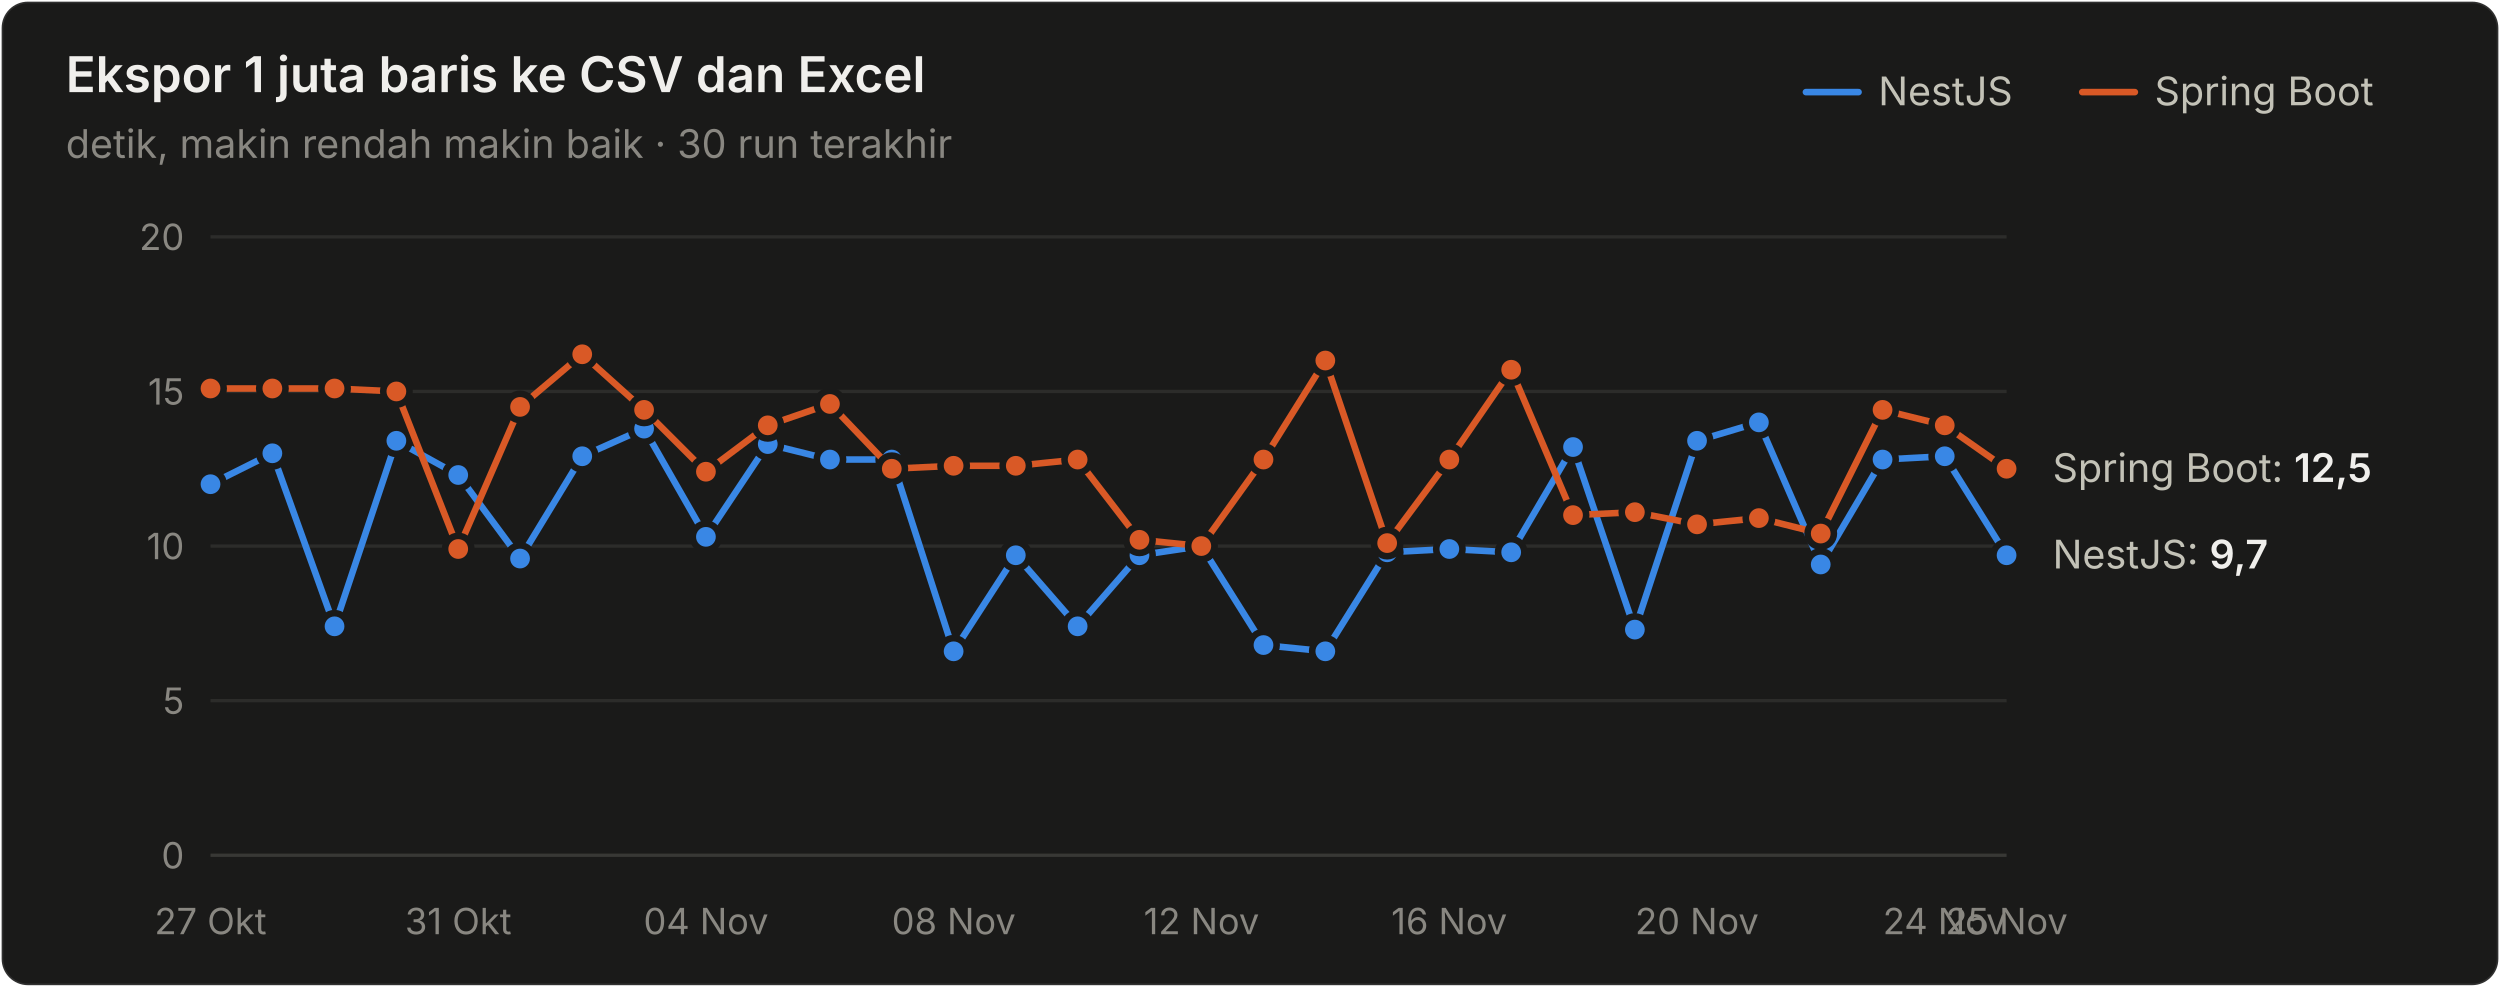
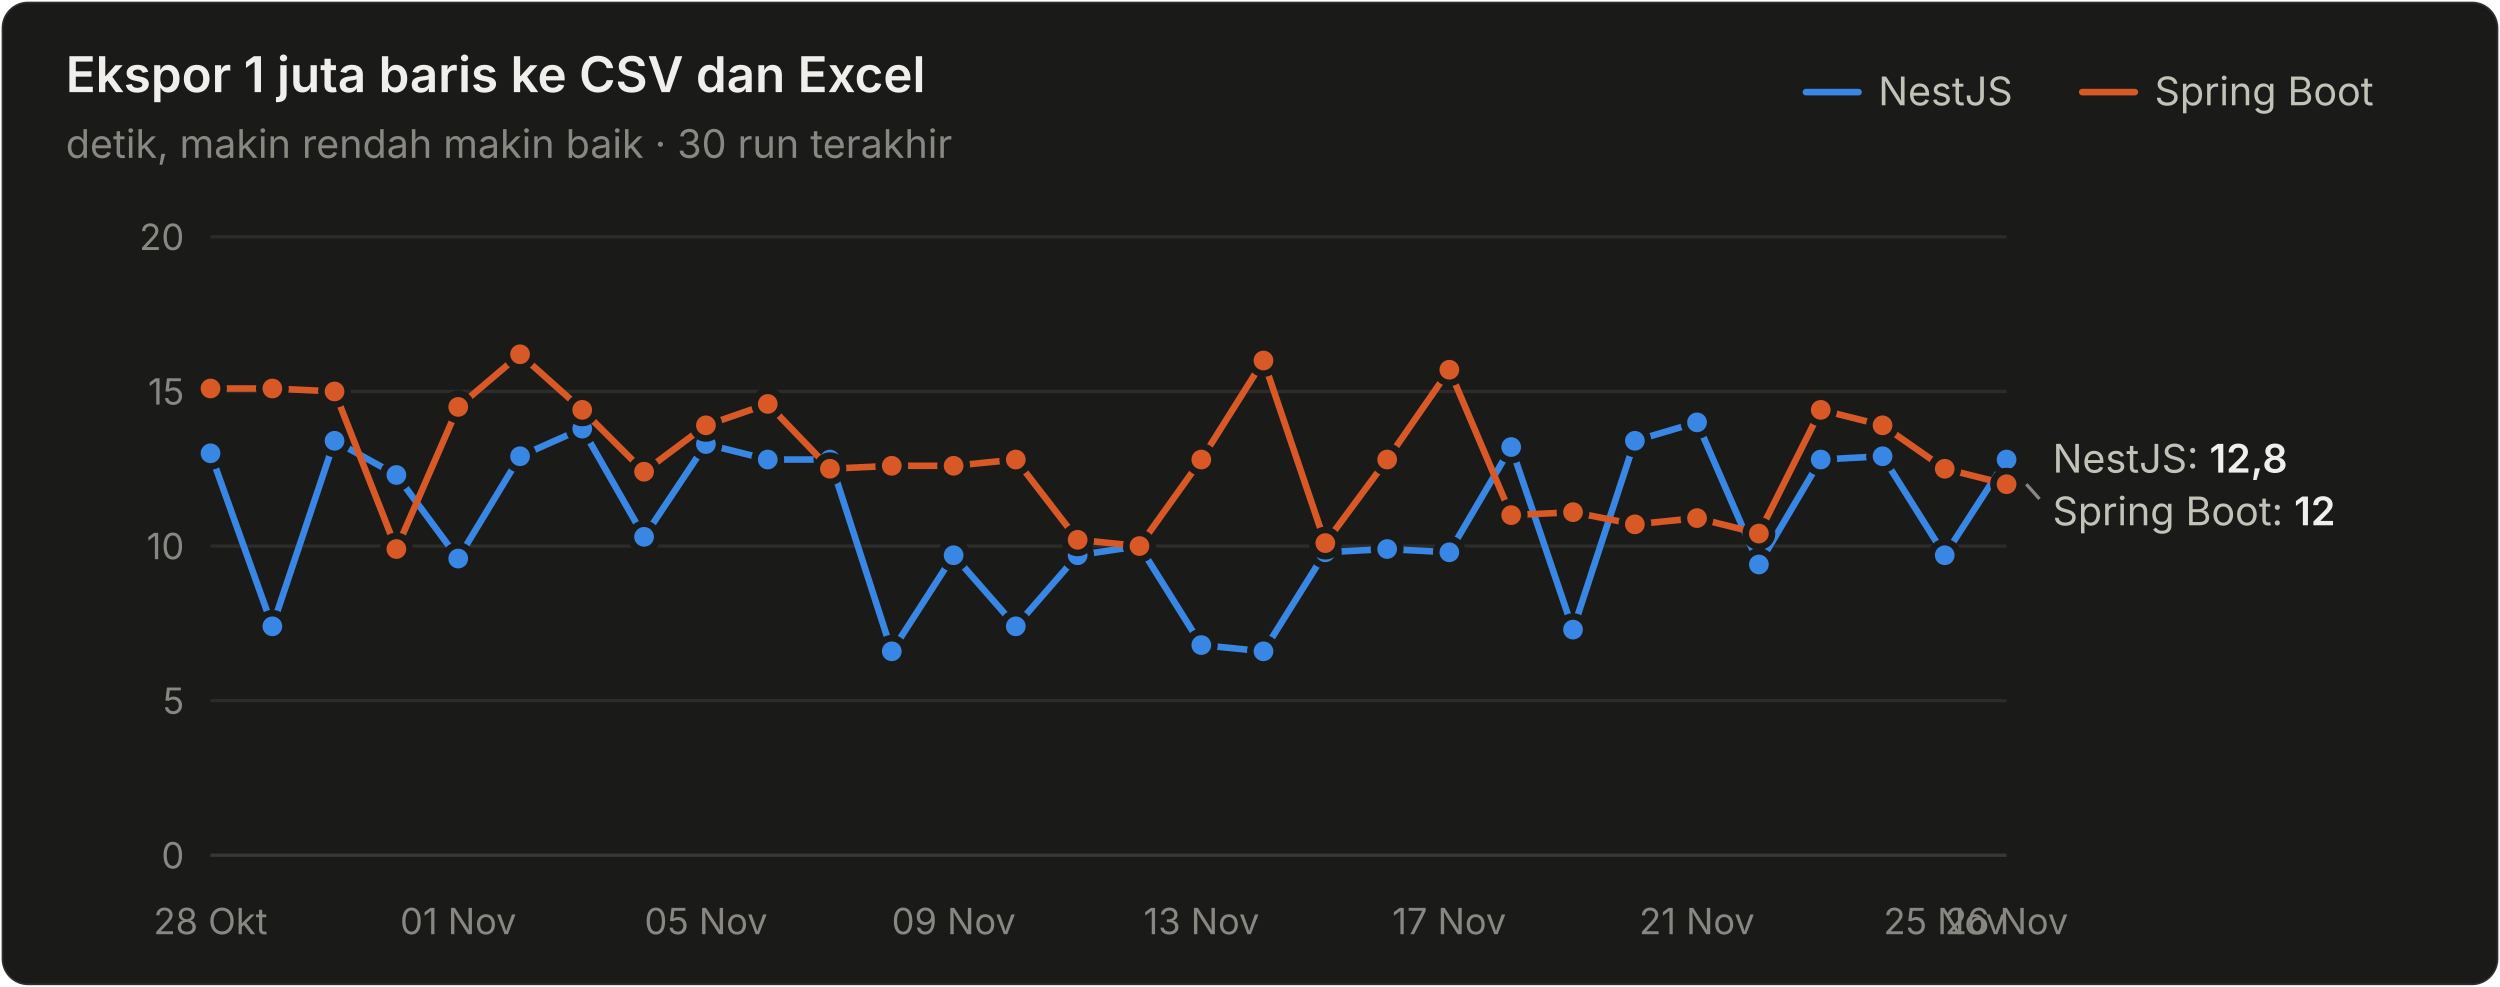
<svg xmlns="http://www.w3.org/2000/svg" width="760" height="300" viewBox="0 0 760 300" role="img" aria-label="Ekspor 1 juta baris ke CSV dan Excel">
  <style>text{font-family:system-ui,-apple-system,"Segoe UI",sans-serif}.angka{font-variant-numeric:tabular-nums}</style>
  <rect x="0.5" y="0.5" width="759" height="299" rx="8" fill="#1a1a19" stroke="rgba(255,255,255,0.10)" />
  <text x="20" y="28" font-size="15" font-weight="600" fill="#f0efec">Ekspor 1 juta baris ke CSV dan Excel</text>
  <text x="20" y="48" font-size="12" fill="#898781">detik, makin rendah makin baik · 30 run terakhir</text>
  <text x="655" y="32" font-size="12" fill="#c3c2b7">Spring Boot</text>
  <line x1="633" y1="28" x2="649" y2="28" stroke="#d95926" stroke-width="2" stroke-linecap="round" />
  <text x="571" y="32" font-size="12" fill="#c3c2b7">NestJS</text>
  <line x1="549" y1="28" x2="565" y2="28" stroke="#3987e5" stroke-width="2" stroke-linecap="round" />
  <line x1="64" y1="260" x2="610" y2="260" stroke="#383835" stroke-width="1" />
  <text class="angka" x="56" y="264" font-size="11" text-anchor="end" fill="#898781">0</text>
  <line x1="64" y1="213" x2="610" y2="213" stroke="#2c2c2a" stroke-width="1" />
  <text class="angka" x="56" y="217" font-size="11" text-anchor="end" fill="#898781">5</text>
  <line x1="64" y1="166" x2="610" y2="166" stroke="#2c2c2a" stroke-width="1" />
  <text class="angka" x="56" y="170" font-size="11" text-anchor="end" fill="#898781">10</text>
  <line x1="64" y1="119" x2="610" y2="119" stroke="#2c2c2a" stroke-width="1" />
  <text class="angka" x="56" y="123" font-size="11" text-anchor="end" fill="#898781">15</text>
  <line x1="64" y1="72" x2="610" y2="72" stroke="#2c2c2a" stroke-width="1" />
  <text class="angka" x="56" y="76" font-size="11" text-anchor="end" fill="#898781">20</text>
-   <text x="64" y="284" font-size="11" text-anchor="middle" fill="#898781">27 Okt</text>
-   <text x="139.31" y="284" font-size="11" text-anchor="middle" fill="#898781">31 Okt</text>
-   <text x="214.621" y="284" font-size="11" text-anchor="middle" fill="#898781">04 Nov</text>
-   <text x="289.931" y="284" font-size="11" text-anchor="middle" fill="#898781">08 Nov</text>
-   <text x="365.241" y="284" font-size="11" text-anchor="middle" fill="#898781">12 Nov</text>
-   <text x="440.552" y="284" font-size="11" text-anchor="middle" fill="#898781">16 Nov</text>
-   <text x="515.862" y="284" font-size="11" text-anchor="middle" fill="#898781">20 Nov</text>
-   <text x="591.172" y="284" font-size="11" text-anchor="middle" fill="#898781">24 Nov</text>
-   <text x="610" y="284" font-size="11" text-anchor="middle" fill="#898781">25 Nov</text>
-   <path d="M64.0,147.2 L82.8,137.8 L101.7,190.4 L120.5,134.0 L139.3,144.4 L158.1,169.8 L177.0,138.7 L195.8,130.3 L214.6,163.2 L233.4,135.0 L252.3,139.7 L271.1,139.7 L289.9,198.0 L308.8,168.8 L327.6,190.4 L346.4,168.8 L365.2,166.0 L384.1,196.1 L402.9,198.0 L421.7,167.9 L440.6,166.9 L459.4,167.9 L478.2,135.9 L497.0,191.4 L515.9,134.0 L534.7,128.4 L553.5,171.6 L572.3,139.7 L591.2,138.7 L610.0,168.8" fill="none" stroke="#3987e5" stroke-width="2" stroke-linejoin="round" stroke-linecap="round" />
-   <circle cx="64.0" cy="147.2" r="4" fill="#3987e5" stroke="#1a1a19" stroke-width="2" />
-   <circle cx="82.8" cy="137.8" r="4" fill="#3987e5" stroke="#1a1a19" stroke-width="2" />
-   <circle cx="101.7" cy="190.4" r="4" fill="#3987e5" stroke="#1a1a19" stroke-width="2" />
-   <circle cx="120.5" cy="134.0" r="4" fill="#3987e5" stroke="#1a1a19" stroke-width="2" />
-   <circle cx="139.3" cy="144.4" r="4" fill="#3987e5" stroke="#1a1a19" stroke-width="2" />
-   <circle cx="158.1" cy="169.8" r="4" fill="#3987e5" stroke="#1a1a19" stroke-width="2" />
-   <circle cx="177.0" cy="138.7" r="4" fill="#3987e5" stroke="#1a1a19" stroke-width="2" />
-   <circle cx="195.8" cy="130.3" r="4" fill="#3987e5" stroke="#1a1a19" stroke-width="2" />
-   <circle cx="214.6" cy="163.2" r="4" fill="#3987e5" stroke="#1a1a19" stroke-width="2" />
-   <circle cx="233.4" cy="135.0" r="4" fill="#3987e5" stroke="#1a1a19" stroke-width="2" />
+   <text x="64" y="284" font-size="11" text-anchor="middle" fill="#898781">28 Okt</text>
+   <text x="139.31" y="284" font-size="11" text-anchor="middle" fill="#898781">01 Nov</text>
+   <text x="214.621" y="284" font-size="11" text-anchor="middle" fill="#898781">05 Nov</text>
+   <text x="289.931" y="284" font-size="11" text-anchor="middle" fill="#898781">09 Nov</text>
+   <text x="365.241" y="284" font-size="11" text-anchor="middle" fill="#898781">13 Nov</text>
+   <text x="440.552" y="284" font-size="11" text-anchor="middle" fill="#898781">17 Nov</text>
+   <text x="515.862" y="284" font-size="11" text-anchor="middle" fill="#898781">21 Nov</text>
+   <text x="591.172" y="284" font-size="11" text-anchor="middle" fill="#898781">25 Nov</text>
+   <text x="610" y="284" font-size="11" text-anchor="middle" fill="#898781">26 Nov</text>
+   <path d="M64.0,137.8 L82.8,190.4 L101.7,134.0 L120.5,144.4 L139.3,169.8 L158.1,138.7 L177.0,130.3 L195.8,163.2 L214.6,135.0 L233.4,139.7 L252.3,139.7 L271.1,198.0 L289.9,168.8 L308.8,190.4 L327.6,168.8 L346.4,166.0 L365.2,196.1 L384.1,198.0 L402.9,167.9 L421.7,166.9 L440.6,167.9 L459.4,135.9 L478.2,191.4 L497.0,134.0 L515.9,128.4 L534.7,171.6 L553.5,139.7 L572.3,138.7 L591.2,168.8 L610.0,139.7" fill="none" stroke="#3987e5" stroke-width="2" stroke-linejoin="round" stroke-linecap="round" />
+   <circle cx="64.0" cy="137.8" r="4" fill="#3987e5" stroke="#1a1a19" stroke-width="2" />
+   <circle cx="82.8" cy="190.4" r="4" fill="#3987e5" stroke="#1a1a19" stroke-width="2" />
+   <circle cx="101.7" cy="134.0" r="4" fill="#3987e5" stroke="#1a1a19" stroke-width="2" />
+   <circle cx="120.5" cy="144.4" r="4" fill="#3987e5" stroke="#1a1a19" stroke-width="2" />
+   <circle cx="139.3" cy="169.8" r="4" fill="#3987e5" stroke="#1a1a19" stroke-width="2" />
+   <circle cx="158.1" cy="138.7" r="4" fill="#3987e5" stroke="#1a1a19" stroke-width="2" />
+   <circle cx="177.0" cy="130.3" r="4" fill="#3987e5" stroke="#1a1a19" stroke-width="2" />
+   <circle cx="195.8" cy="163.2" r="4" fill="#3987e5" stroke="#1a1a19" stroke-width="2" />
+   <circle cx="214.6" cy="135.0" r="4" fill="#3987e5" stroke="#1a1a19" stroke-width="2" />
+   <circle cx="233.4" cy="139.7" r="4" fill="#3987e5" stroke="#1a1a19" stroke-width="2" />
  <circle cx="252.3" cy="139.7" r="4" fill="#3987e5" stroke="#1a1a19" stroke-width="2" />
-   <circle cx="271.1" cy="139.7" r="4" fill="#3987e5" stroke="#1a1a19" stroke-width="2" />
-   <circle cx="289.9" cy="198.0" r="4" fill="#3987e5" stroke="#1a1a19" stroke-width="2" />
-   <circle cx="308.8" cy="168.8" r="4" fill="#3987e5" stroke="#1a1a19" stroke-width="2" />
-   <circle cx="327.6" cy="190.4" r="4" fill="#3987e5" stroke="#1a1a19" stroke-width="2" />
-   <circle cx="346.4" cy="168.8" r="4" fill="#3987e5" stroke="#1a1a19" stroke-width="2" />
-   <circle cx="365.2" cy="166.0" r="4" fill="#3987e5" stroke="#1a1a19" stroke-width="2" />
-   <circle cx="384.1" cy="196.1" r="4" fill="#3987e5" stroke="#1a1a19" stroke-width="2" />
-   <circle cx="402.9" cy="198.0" r="4" fill="#3987e5" stroke="#1a1a19" stroke-width="2" />
-   <circle cx="421.7" cy="167.9" r="4" fill="#3987e5" stroke="#1a1a19" stroke-width="2" />
-   <circle cx="440.6" cy="166.9" r="4" fill="#3987e5" stroke="#1a1a19" stroke-width="2" />
-   <circle cx="459.4" cy="167.9" r="4" fill="#3987e5" stroke="#1a1a19" stroke-width="2" />
-   <circle cx="478.2" cy="135.9" r="4" fill="#3987e5" stroke="#1a1a19" stroke-width="2" />
-   <circle cx="497.0" cy="191.4" r="4" fill="#3987e5" stroke="#1a1a19" stroke-width="2" />
-   <circle cx="515.9" cy="134.0" r="4" fill="#3987e5" stroke="#1a1a19" stroke-width="2" />
-   <circle cx="534.7" cy="128.4" r="4" fill="#3987e5" stroke="#1a1a19" stroke-width="2" />
-   <circle cx="553.5" cy="171.6" r="4" fill="#3987e5" stroke="#1a1a19" stroke-width="2" />
-   <circle cx="572.3" cy="139.7" r="4" fill="#3987e5" stroke="#1a1a19" stroke-width="2" />
-   <circle cx="591.2" cy="138.7" r="4" fill="#3987e5" stroke="#1a1a19" stroke-width="2" />
-   <circle cx="610.0" cy="168.8" r="4" fill="#3987e5" stroke="#1a1a19" stroke-width="2" />
-   <path d="M64.0,118.1 L82.8,118.1 L101.7,118.1 L120.5,119.0 L139.3,166.9 L158.1,123.7 L177.0,107.7 L195.8,124.6 L214.6,143.4 L233.4,129.3 L252.3,122.8 L271.1,142.5 L289.9,141.6 L308.8,141.6 L327.6,139.7 L346.4,164.1 L365.2,166.0 L384.1,139.7 L402.9,109.6 L421.7,165.1 L440.6,139.7 L459.4,112.4 L478.2,156.6 L497.0,155.7 L515.9,159.4 L534.7,157.5 L553.5,162.2 L572.3,124.6 L591.2,129.3 L610.0,142.5" fill="none" stroke="#d95926" stroke-width="2" stroke-linejoin="round" stroke-linecap="round" />
+   <circle cx="271.1" cy="198.0" r="4" fill="#3987e5" stroke="#1a1a19" stroke-width="2" />
+   <circle cx="289.9" cy="168.8" r="4" fill="#3987e5" stroke="#1a1a19" stroke-width="2" />
+   <circle cx="308.8" cy="190.4" r="4" fill="#3987e5" stroke="#1a1a19" stroke-width="2" />
+   <circle cx="327.6" cy="168.8" r="4" fill="#3987e5" stroke="#1a1a19" stroke-width="2" />
+   <circle cx="346.4" cy="166.0" r="4" fill="#3987e5" stroke="#1a1a19" stroke-width="2" />
+   <circle cx="365.2" cy="196.1" r="4" fill="#3987e5" stroke="#1a1a19" stroke-width="2" />
+   <circle cx="384.1" cy="198.0" r="4" fill="#3987e5" stroke="#1a1a19" stroke-width="2" />
+   <circle cx="402.9" cy="167.9" r="4" fill="#3987e5" stroke="#1a1a19" stroke-width="2" />
+   <circle cx="421.7" cy="166.9" r="4" fill="#3987e5" stroke="#1a1a19" stroke-width="2" />
+   <circle cx="440.6" cy="167.9" r="4" fill="#3987e5" stroke="#1a1a19" stroke-width="2" />
+   <circle cx="459.4" cy="135.9" r="4" fill="#3987e5" stroke="#1a1a19" stroke-width="2" />
+   <circle cx="478.2" cy="191.4" r="4" fill="#3987e5" stroke="#1a1a19" stroke-width="2" />
+   <circle cx="497.0" cy="134.0" r="4" fill="#3987e5" stroke="#1a1a19" stroke-width="2" />
+   <circle cx="515.9" cy="128.4" r="4" fill="#3987e5" stroke="#1a1a19" stroke-width="2" />
+   <circle cx="534.7" cy="171.6" r="4" fill="#3987e5" stroke="#1a1a19" stroke-width="2" />
+   <circle cx="553.5" cy="139.7" r="4" fill="#3987e5" stroke="#1a1a19" stroke-width="2" />
+   <circle cx="572.3" cy="138.7" r="4" fill="#3987e5" stroke="#1a1a19" stroke-width="2" />
+   <circle cx="591.2" cy="168.8" r="4" fill="#3987e5" stroke="#1a1a19" stroke-width="2" />
+   <circle cx="610.0" cy="139.7" r="4" fill="#3987e5" stroke="#1a1a19" stroke-width="2" />
+   <path d="M64.0,118.1 L82.8,118.1 L101.7,119.0 L120.5,166.9 L139.3,123.7 L158.1,107.7 L177.0,124.6 L195.8,143.4 L214.6,129.3 L233.4,122.8 L252.3,142.5 L271.1,141.6 L289.9,141.6 L308.8,139.7 L327.6,164.1 L346.4,166.0 L365.2,139.7 L384.1,109.6 L402.9,165.1 L421.7,139.7 L440.6,112.4 L459.4,156.6 L478.2,155.7 L497.0,159.4 L515.9,157.5 L534.7,162.2 L553.5,124.6 L572.3,129.3 L591.2,142.5 L610.0,147.2" fill="none" stroke="#d95926" stroke-width="2" stroke-linejoin="round" stroke-linecap="round" />
  <circle cx="64.0" cy="118.1" r="4" fill="#d95926" stroke="#1a1a19" stroke-width="2" />
  <circle cx="82.8" cy="118.1" r="4" fill="#d95926" stroke="#1a1a19" stroke-width="2" />
-   <circle cx="101.7" cy="118.1" r="4" fill="#d95926" stroke="#1a1a19" stroke-width="2" />
-   <circle cx="120.5" cy="119.0" r="4" fill="#d95926" stroke="#1a1a19" stroke-width="2" />
-   <circle cx="139.3" cy="166.9" r="4" fill="#d95926" stroke="#1a1a19" stroke-width="2" />
-   <circle cx="158.1" cy="123.7" r="4" fill="#d95926" stroke="#1a1a19" stroke-width="2" />
-   <circle cx="177.0" cy="107.7" r="4" fill="#d95926" stroke="#1a1a19" stroke-width="2" />
-   <circle cx="195.8" cy="124.6" r="4" fill="#d95926" stroke="#1a1a19" stroke-width="2" />
-   <circle cx="214.6" cy="143.4" r="4" fill="#d95926" stroke="#1a1a19" stroke-width="2" />
-   <circle cx="233.4" cy="129.3" r="4" fill="#d95926" stroke="#1a1a19" stroke-width="2" />
-   <circle cx="252.3" cy="122.8" r="4" fill="#d95926" stroke="#1a1a19" stroke-width="2" />
-   <circle cx="271.1" cy="142.5" r="4" fill="#d95926" stroke="#1a1a19" stroke-width="2" />
+   <circle cx="101.7" cy="119.0" r="4" fill="#d95926" stroke="#1a1a19" stroke-width="2" />
+   <circle cx="120.5" cy="166.9" r="4" fill="#d95926" stroke="#1a1a19" stroke-width="2" />
+   <circle cx="139.3" cy="123.7" r="4" fill="#d95926" stroke="#1a1a19" stroke-width="2" />
+   <circle cx="158.1" cy="107.7" r="4" fill="#d95926" stroke="#1a1a19" stroke-width="2" />
+   <circle cx="177.0" cy="124.6" r="4" fill="#d95926" stroke="#1a1a19" stroke-width="2" />
+   <circle cx="195.8" cy="143.4" r="4" fill="#d95926" stroke="#1a1a19" stroke-width="2" />
+   <circle cx="214.6" cy="129.3" r="4" fill="#d95926" stroke="#1a1a19" stroke-width="2" />
+   <circle cx="233.4" cy="122.8" r="4" fill="#d95926" stroke="#1a1a19" stroke-width="2" />
+   <circle cx="252.3" cy="142.5" r="4" fill="#d95926" stroke="#1a1a19" stroke-width="2" />
+   <circle cx="271.1" cy="141.6" r="4" fill="#d95926" stroke="#1a1a19" stroke-width="2" />
  <circle cx="289.9" cy="141.6" r="4" fill="#d95926" stroke="#1a1a19" stroke-width="2" />
-   <circle cx="308.8" cy="141.6" r="4" fill="#d95926" stroke="#1a1a19" stroke-width="2" />
-   <circle cx="327.6" cy="139.7" r="4" fill="#d95926" stroke="#1a1a19" stroke-width="2" />
-   <circle cx="346.4" cy="164.1" r="4" fill="#d95926" stroke="#1a1a19" stroke-width="2" />
-   <circle cx="365.2" cy="166.0" r="4" fill="#d95926" stroke="#1a1a19" stroke-width="2" />
-   <circle cx="384.1" cy="139.7" r="4" fill="#d95926" stroke="#1a1a19" stroke-width="2" />
-   <circle cx="402.9" cy="109.6" r="4" fill="#d95926" stroke="#1a1a19" stroke-width="2" />
-   <circle cx="421.7" cy="165.1" r="4" fill="#d95926" stroke="#1a1a19" stroke-width="2" />
-   <circle cx="440.6" cy="139.7" r="4" fill="#d95926" stroke="#1a1a19" stroke-width="2" />
-   <circle cx="459.4" cy="112.4" r="4" fill="#d95926" stroke="#1a1a19" stroke-width="2" />
-   <circle cx="478.2" cy="156.6" r="4" fill="#d95926" stroke="#1a1a19" stroke-width="2" />
-   <circle cx="497.0" cy="155.7" r="4" fill="#d95926" stroke="#1a1a19" stroke-width="2" />
-   <circle cx="515.9" cy="159.4" r="4" fill="#d95926" stroke="#1a1a19" stroke-width="2" />
-   <circle cx="534.7" cy="157.5" r="4" fill="#d95926" stroke="#1a1a19" stroke-width="2" />
-   <circle cx="553.5" cy="162.2" r="4" fill="#d95926" stroke="#1a1a19" stroke-width="2" />
-   <circle cx="572.3" cy="124.6" r="4" fill="#d95926" stroke="#1a1a19" stroke-width="2" />
-   <circle cx="591.2" cy="129.3" r="4" fill="#d95926" stroke="#1a1a19" stroke-width="2" />
-   <circle cx="610.0" cy="142.5" r="4" fill="#d95926" stroke="#1a1a19" stroke-width="2" />
-   <text class="angka" x="624" y="146.5" font-size="12" fill="#c3c2b7">Spring Boot: <tspan fill="#f0efec" font-weight="600">12,5</tspan>
+   <circle cx="308.8" cy="139.7" r="4" fill="#d95926" stroke="#1a1a19" stroke-width="2" />
+   <circle cx="327.6" cy="164.1" r="4" fill="#d95926" stroke="#1a1a19" stroke-width="2" />
+   <circle cx="346.4" cy="166.0" r="4" fill="#d95926" stroke="#1a1a19" stroke-width="2" />
+   <circle cx="365.2" cy="139.7" r="4" fill="#d95926" stroke="#1a1a19" stroke-width="2" />
+   <circle cx="384.1" cy="109.6" r="4" fill="#d95926" stroke="#1a1a19" stroke-width="2" />
+   <circle cx="402.9" cy="165.1" r="4" fill="#d95926" stroke="#1a1a19" stroke-width="2" />
+   <circle cx="421.7" cy="139.7" r="4" fill="#d95926" stroke="#1a1a19" stroke-width="2" />
+   <circle cx="440.6" cy="112.4" r="4" fill="#d95926" stroke="#1a1a19" stroke-width="2" />
+   <circle cx="459.4" cy="156.6" r="4" fill="#d95926" stroke="#1a1a19" stroke-width="2" />
+   <circle cx="478.2" cy="155.7" r="4" fill="#d95926" stroke="#1a1a19" stroke-width="2" />
+   <circle cx="497.0" cy="159.4" r="4" fill="#d95926" stroke="#1a1a19" stroke-width="2" />
+   <circle cx="515.9" cy="157.5" r="4" fill="#d95926" stroke="#1a1a19" stroke-width="2" />
+   <circle cx="534.7" cy="162.2" r="4" fill="#d95926" stroke="#1a1a19" stroke-width="2" />
+   <circle cx="553.5" cy="124.6" r="4" fill="#d95926" stroke="#1a1a19" stroke-width="2" />
+   <circle cx="572.3" cy="129.3" r="4" fill="#d95926" stroke="#1a1a19" stroke-width="2" />
+   <circle cx="591.2" cy="142.5" r="4" fill="#d95926" stroke="#1a1a19" stroke-width="2" />
+   <circle cx="610.0" cy="147.2" r="4" fill="#d95926" stroke="#1a1a19" stroke-width="2" />
+   <text class="angka" x="624" y="143.68" font-size="12" fill="#c3c2b7">NestJS: <tspan fill="#f0efec" font-weight="600">12,8</tspan>
  </text>
-   <text class="angka" x="624" y="172.82" font-size="12" fill="#c3c2b7">NestJS: <tspan fill="#f0efec" font-weight="600">9,7</tspan>
+   <line x1="616" y1="147.2" x2="620" y2="151.68" stroke="#898781" stroke-width="1" />
+   <text class="angka" x="624" y="159.68" font-size="12" fill="#c3c2b7">Spring Boot: <tspan fill="#f0efec" font-weight="600">12</tspan>
  </text>
</svg>
